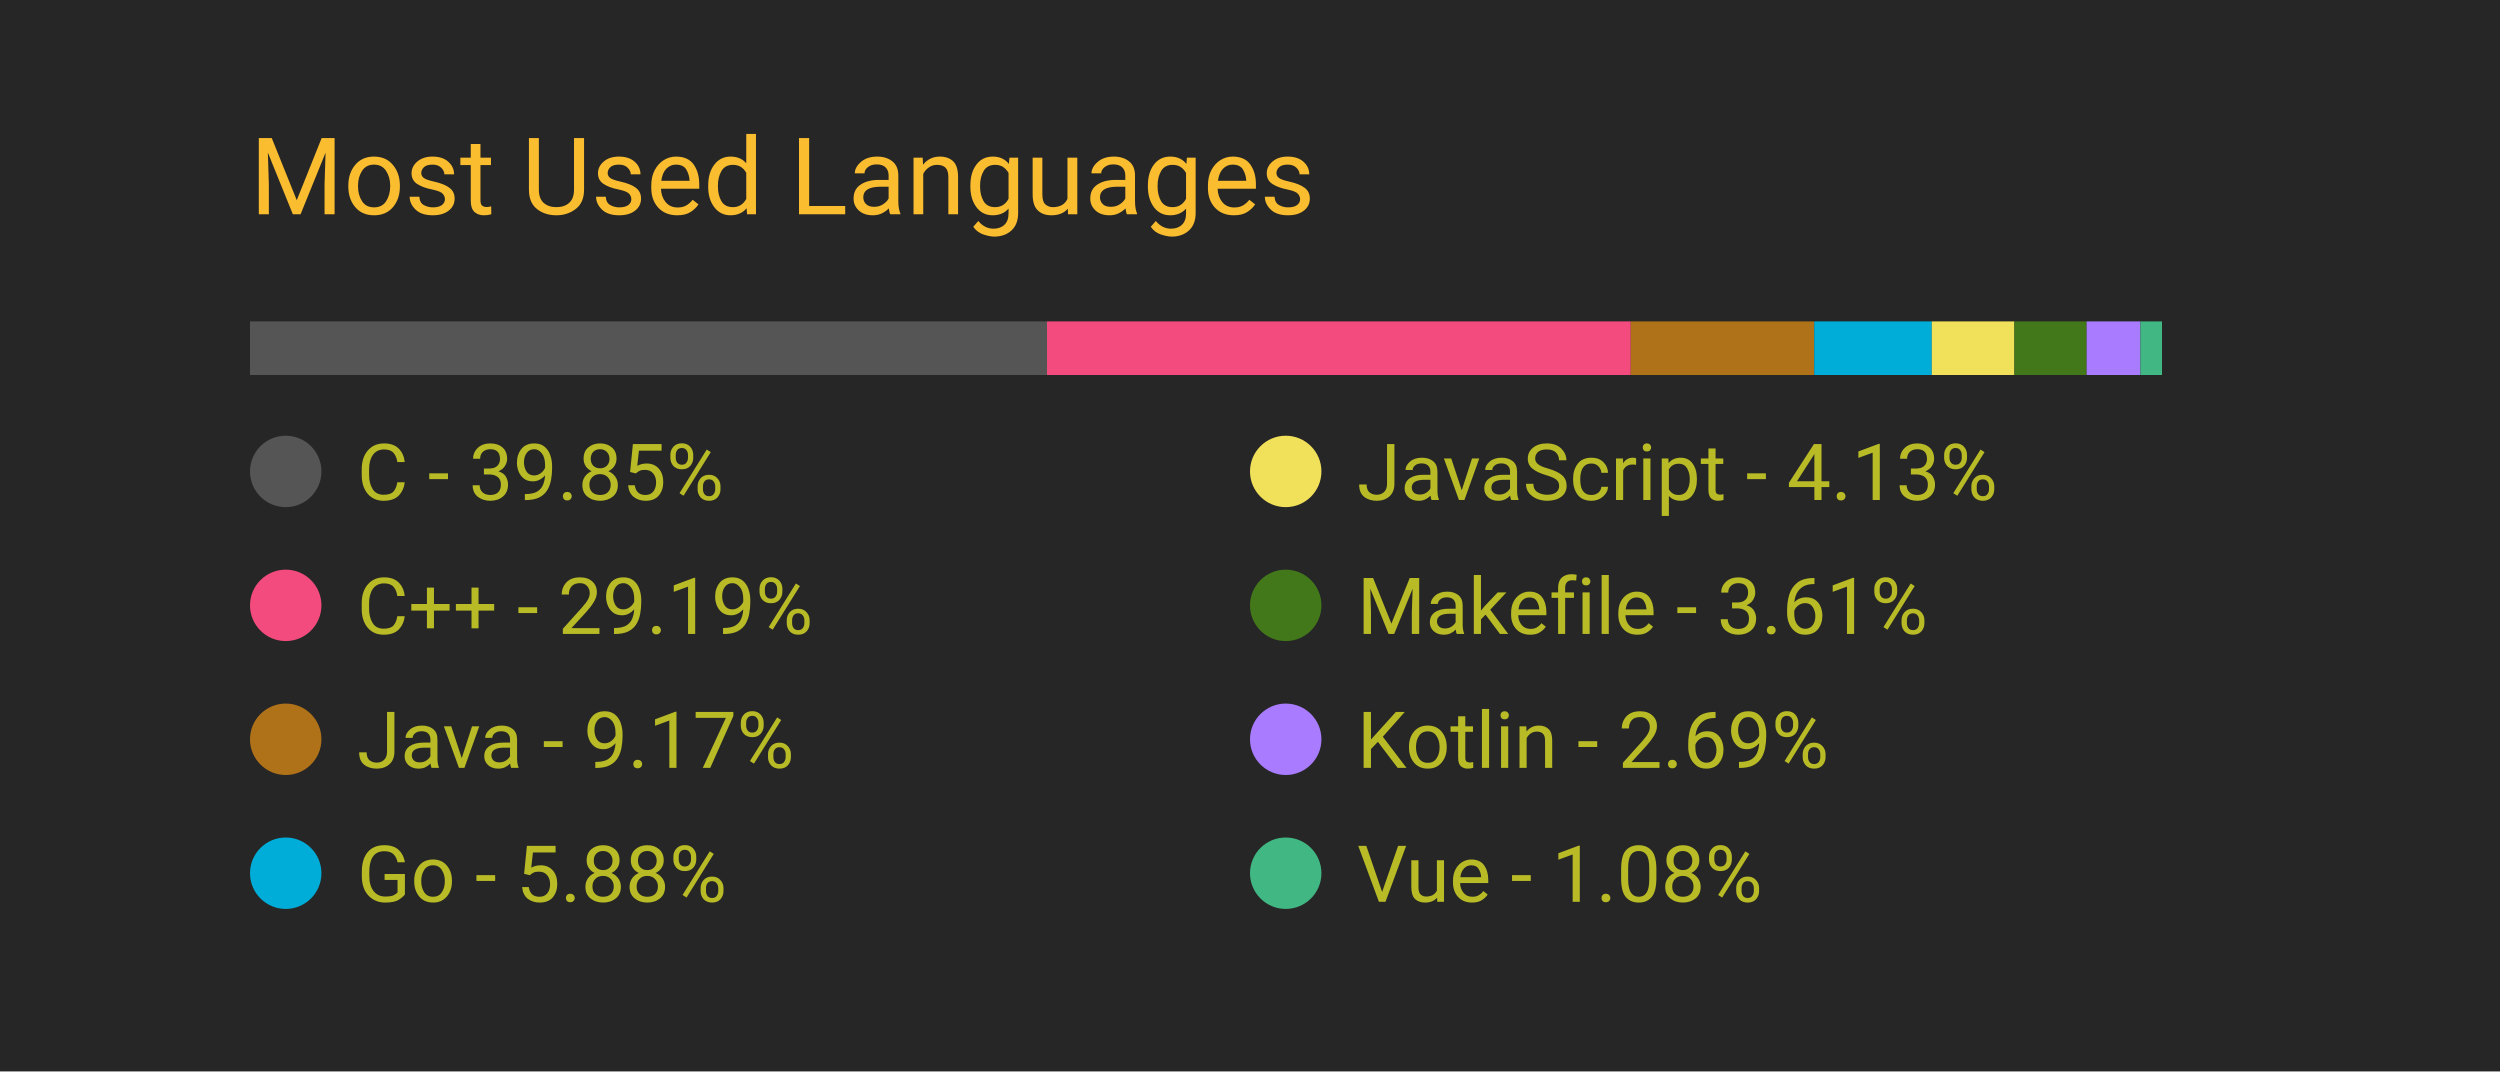
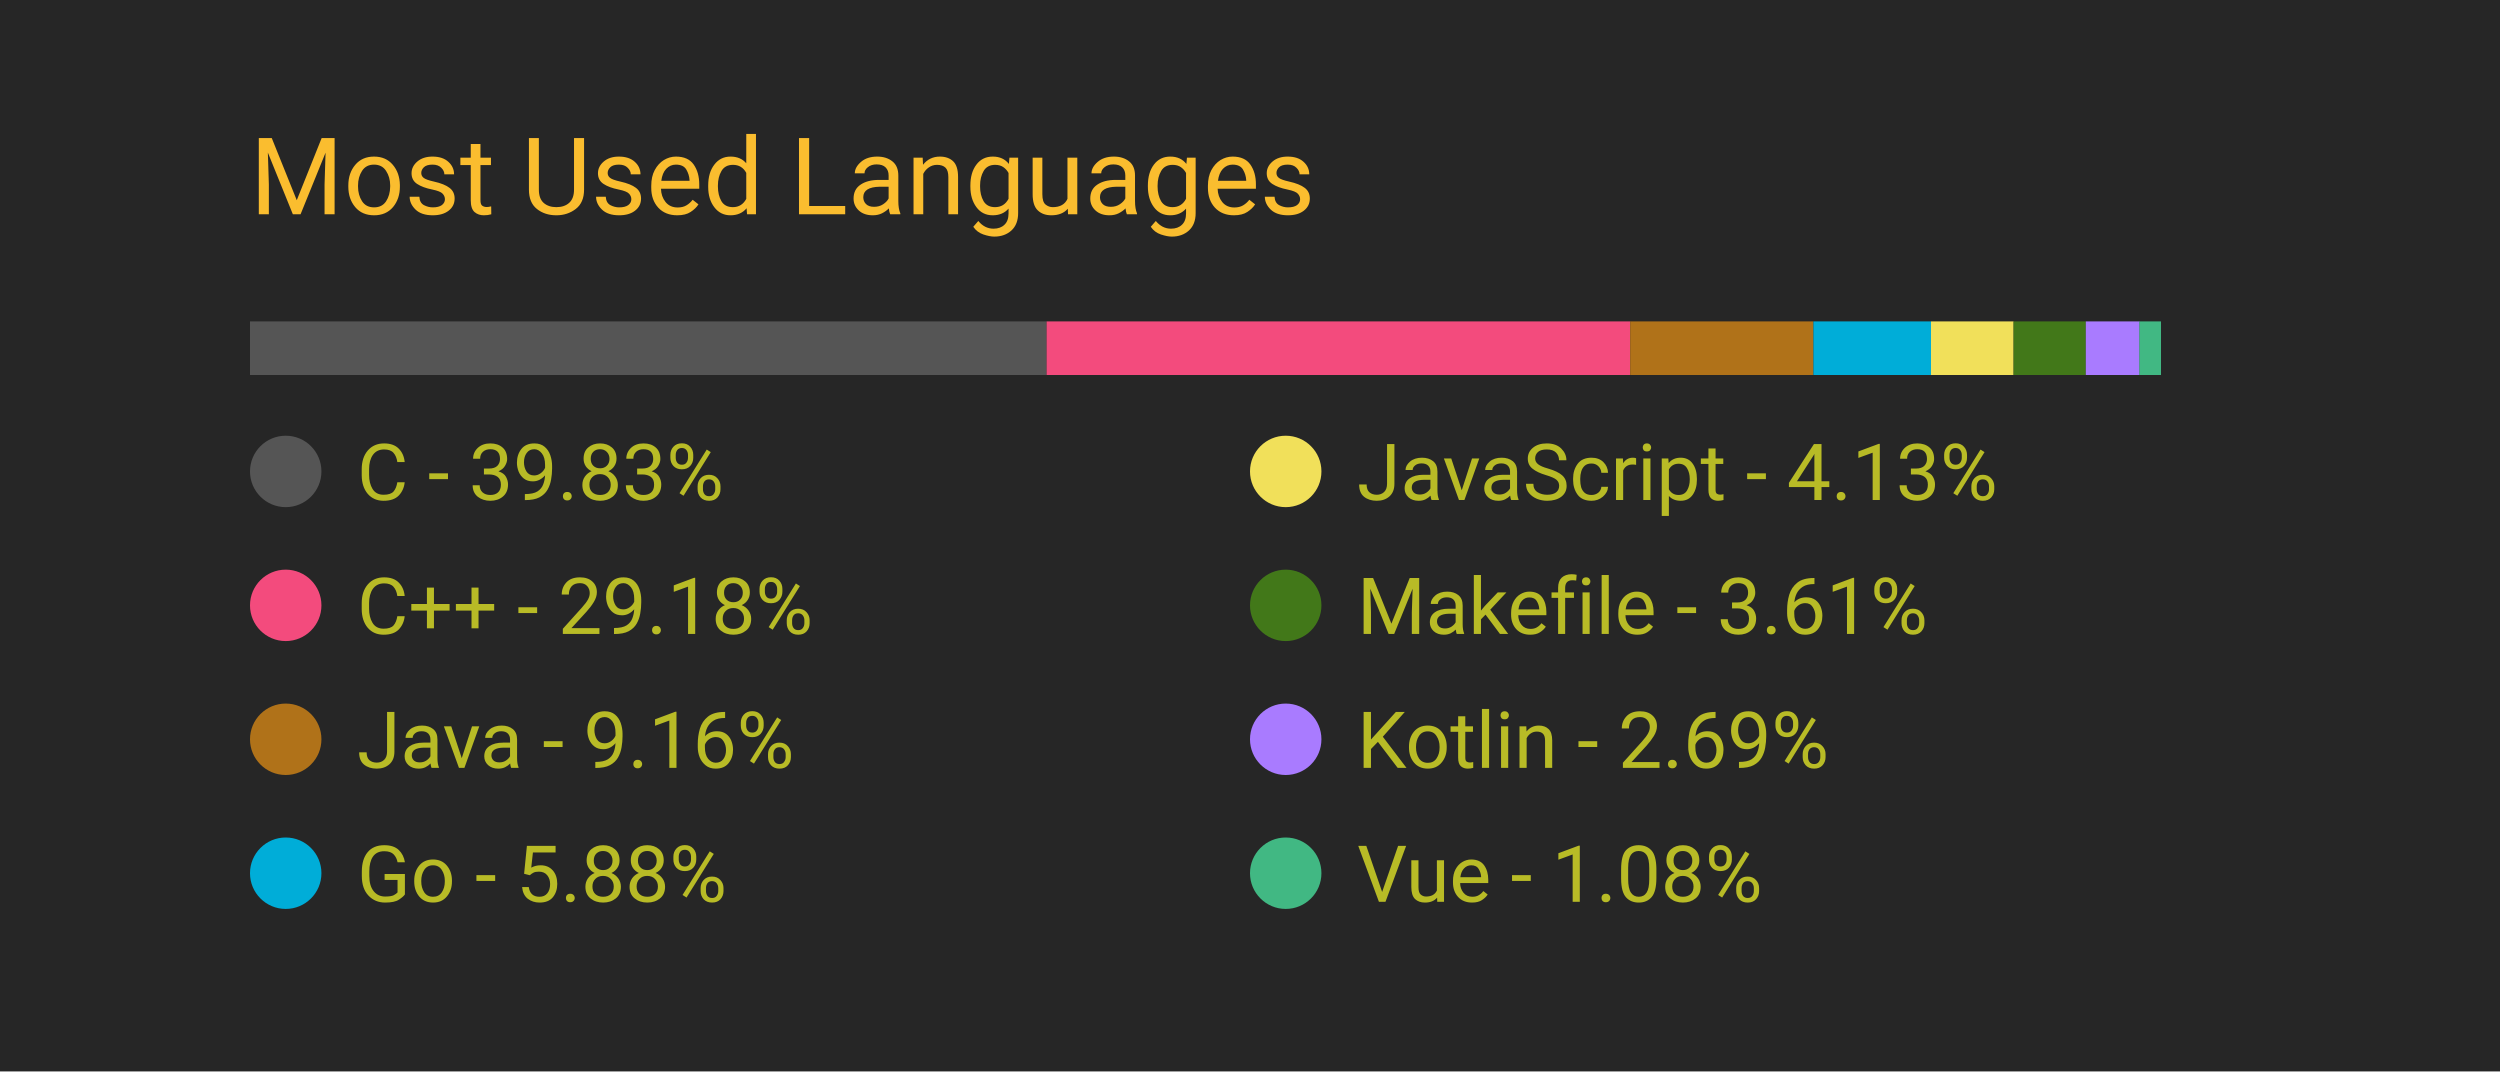
<svg xmlns="http://www.w3.org/2000/svg" width="350" height="150" viewBox="0 0 350 150">
  <style>
		.background {
			width: 100%;
			height: 100%;
			fill: #262626;
		}
		
		text {
			font-family: -apple-system, BlinkMacSystemFont, 'Segoe UI', Roboto, Oxygen, Ubuntu, Cantarell, 'Open Sans', 'Helvetica Neue', sans-serif;
		}

		.title {
			font-size: 15px;
			fill: #fabd2f;
		}

		.bar-segment {
			height: 100%;
		}

		.lang-name {
			font-size: 11px;
			fill: #b8bb26
		}

		.delta-arrow {
			font-size: 14px;
			fill: #00ff00;
		}
	</style>
  <rect class="background" />
  <text class="title" x="10%" y="20%">
		Most Used Languages
	</text>
  <svg x="10%" y="30%" width="80%" height="5%">
-     <rect class="bar-segment" x="0.00%" width="39.85%" fill="#555555" />
-     <rect class="bar-segment" x="39.85%" width="29.19%" fill="#f34b7d" />
-     <rect class="bar-segment" x="69.04%" width="9.17%" fill="#b07219" />
-     <rect class="bar-segment" x="78.21%" width="5.88%" fill="#00ADD8" />
-     <rect class="bar-segment" x="84.09%" width="4.13%" fill="#f1e05a" />
-     <rect class="bar-segment" x="88.22%" width="3.61%" fill="#427819" />
-     <rect class="bar-segment" x="91.83%" width="2.69%" fill="#A97BFF" />
-     <rect class="bar-segment" x="94.52%" width="1.08%" fill="#41b883" />
+     <rect class="bar-segment" x="0.00%" width="39.83%" fill="#555555" />
+     <rect class="bar-segment" x="39.83%" width="29.18%" fill="#f34b7d" />
+     <rect class="bar-segment" x="69.01%" width="9.16%" fill="#b07219" />
+     <rect class="bar-segment" x="78.17%" width="5.88%" fill="#00ADD8" />
+     <rect class="bar-segment" x="84.05%" width="4.13%" fill="#f1e05a" />
+     <rect class="bar-segment" x="88.18%" width="3.61%" fill="#427819" />
+     <rect class="bar-segment" x="91.79%" width="2.69%" fill="#A97BFF" />
+     <rect class="bar-segment" x="94.47%" width="1.08%" fill="#41b883" />
  </svg>
  <svg x="10%" y="40%" width="80%" height="50%">
    <svg y="0%" x="0%">
      <circle cx="5" cy="6" r="5" fill="#555555" />
      <text class="lang-name" x="15" y="10">
- 				C - 39.85%
+ 				C - 39.83%
			</text>
      <text class="delta-arrow" dx="125" y="10" style="opacity: 0.00%">
				↑
			</text>
    </svg>
    <svg y="25%" x="0%">
      <circle cx="5" cy="6" r="5" fill="#f34b7d" />
      <text class="lang-name" x="15" y="10">
- 				C++ - 29.19%
+ 				C++ - 29.18%
			</text>
      <text class="delta-arrow" dx="125" y="10" style="opacity: 0.00%">
				↑
			</text>
    </svg>
    <svg y="50%" x="0%">
      <circle cx="5" cy="6" r="5" fill="#b07219" />
      <text class="lang-name" x="15" y="10">
- 				Java - 9.17%
+ 				Java - 9.16%
			</text>
      <text class="delta-arrow" dx="125" y="10" style="opacity: 0.00%">
				↑
			</text>
    </svg>
    <svg y="75%" x="0%">
      <circle cx="5" cy="6" r="5" fill="#00ADD8" />
      <text class="lang-name" x="15" y="10">
				Go - 5.88%
			</text>
      <text class="delta-arrow" dx="125" y="10" style="opacity: 0.00%">
				↑
			</text>
    </svg>
    <svg y="0%" x="50%">
      <circle cx="5" cy="6" r="5" fill="#f1e05a" />
      <text class="lang-name" x="15" y="10">
				JavaScript - 4.13%
			</text>
      <text class="delta-arrow" dx="125" y="10" style="opacity: 0.00%">
				↑
			</text>
    </svg>
    <svg y="25%" x="50%">
      <circle cx="5" cy="6" r="5" fill="#427819" />
      <text class="lang-name" x="15" y="10">
				Makefile - 3.61%
			</text>
      <text class="delta-arrow" dx="125" y="10" style="opacity: 0.00%">
				↑
			</text>
    </svg>
    <svg y="50%" x="50%">
      <circle cx="5" cy="6" r="5" fill="#A97BFF" />
      <text class="lang-name" x="15" y="10">
				Kotlin - 2.69%
			</text>
      <text class="delta-arrow" dx="125" y="10" style="opacity: 0.00%">
				↑
			</text>
    </svg>
    <svg y="75%" x="50%">
      <circle cx="5" cy="6" r="5" fill="#41b883" />
      <text class="lang-name" x="15" y="10">
				Vue - 1.08%
			</text>
      <text class="delta-arrow" dx="125" y="10" style="opacity: 0.00%">
				↑
			</text>
    </svg>
  </svg>
</svg>
